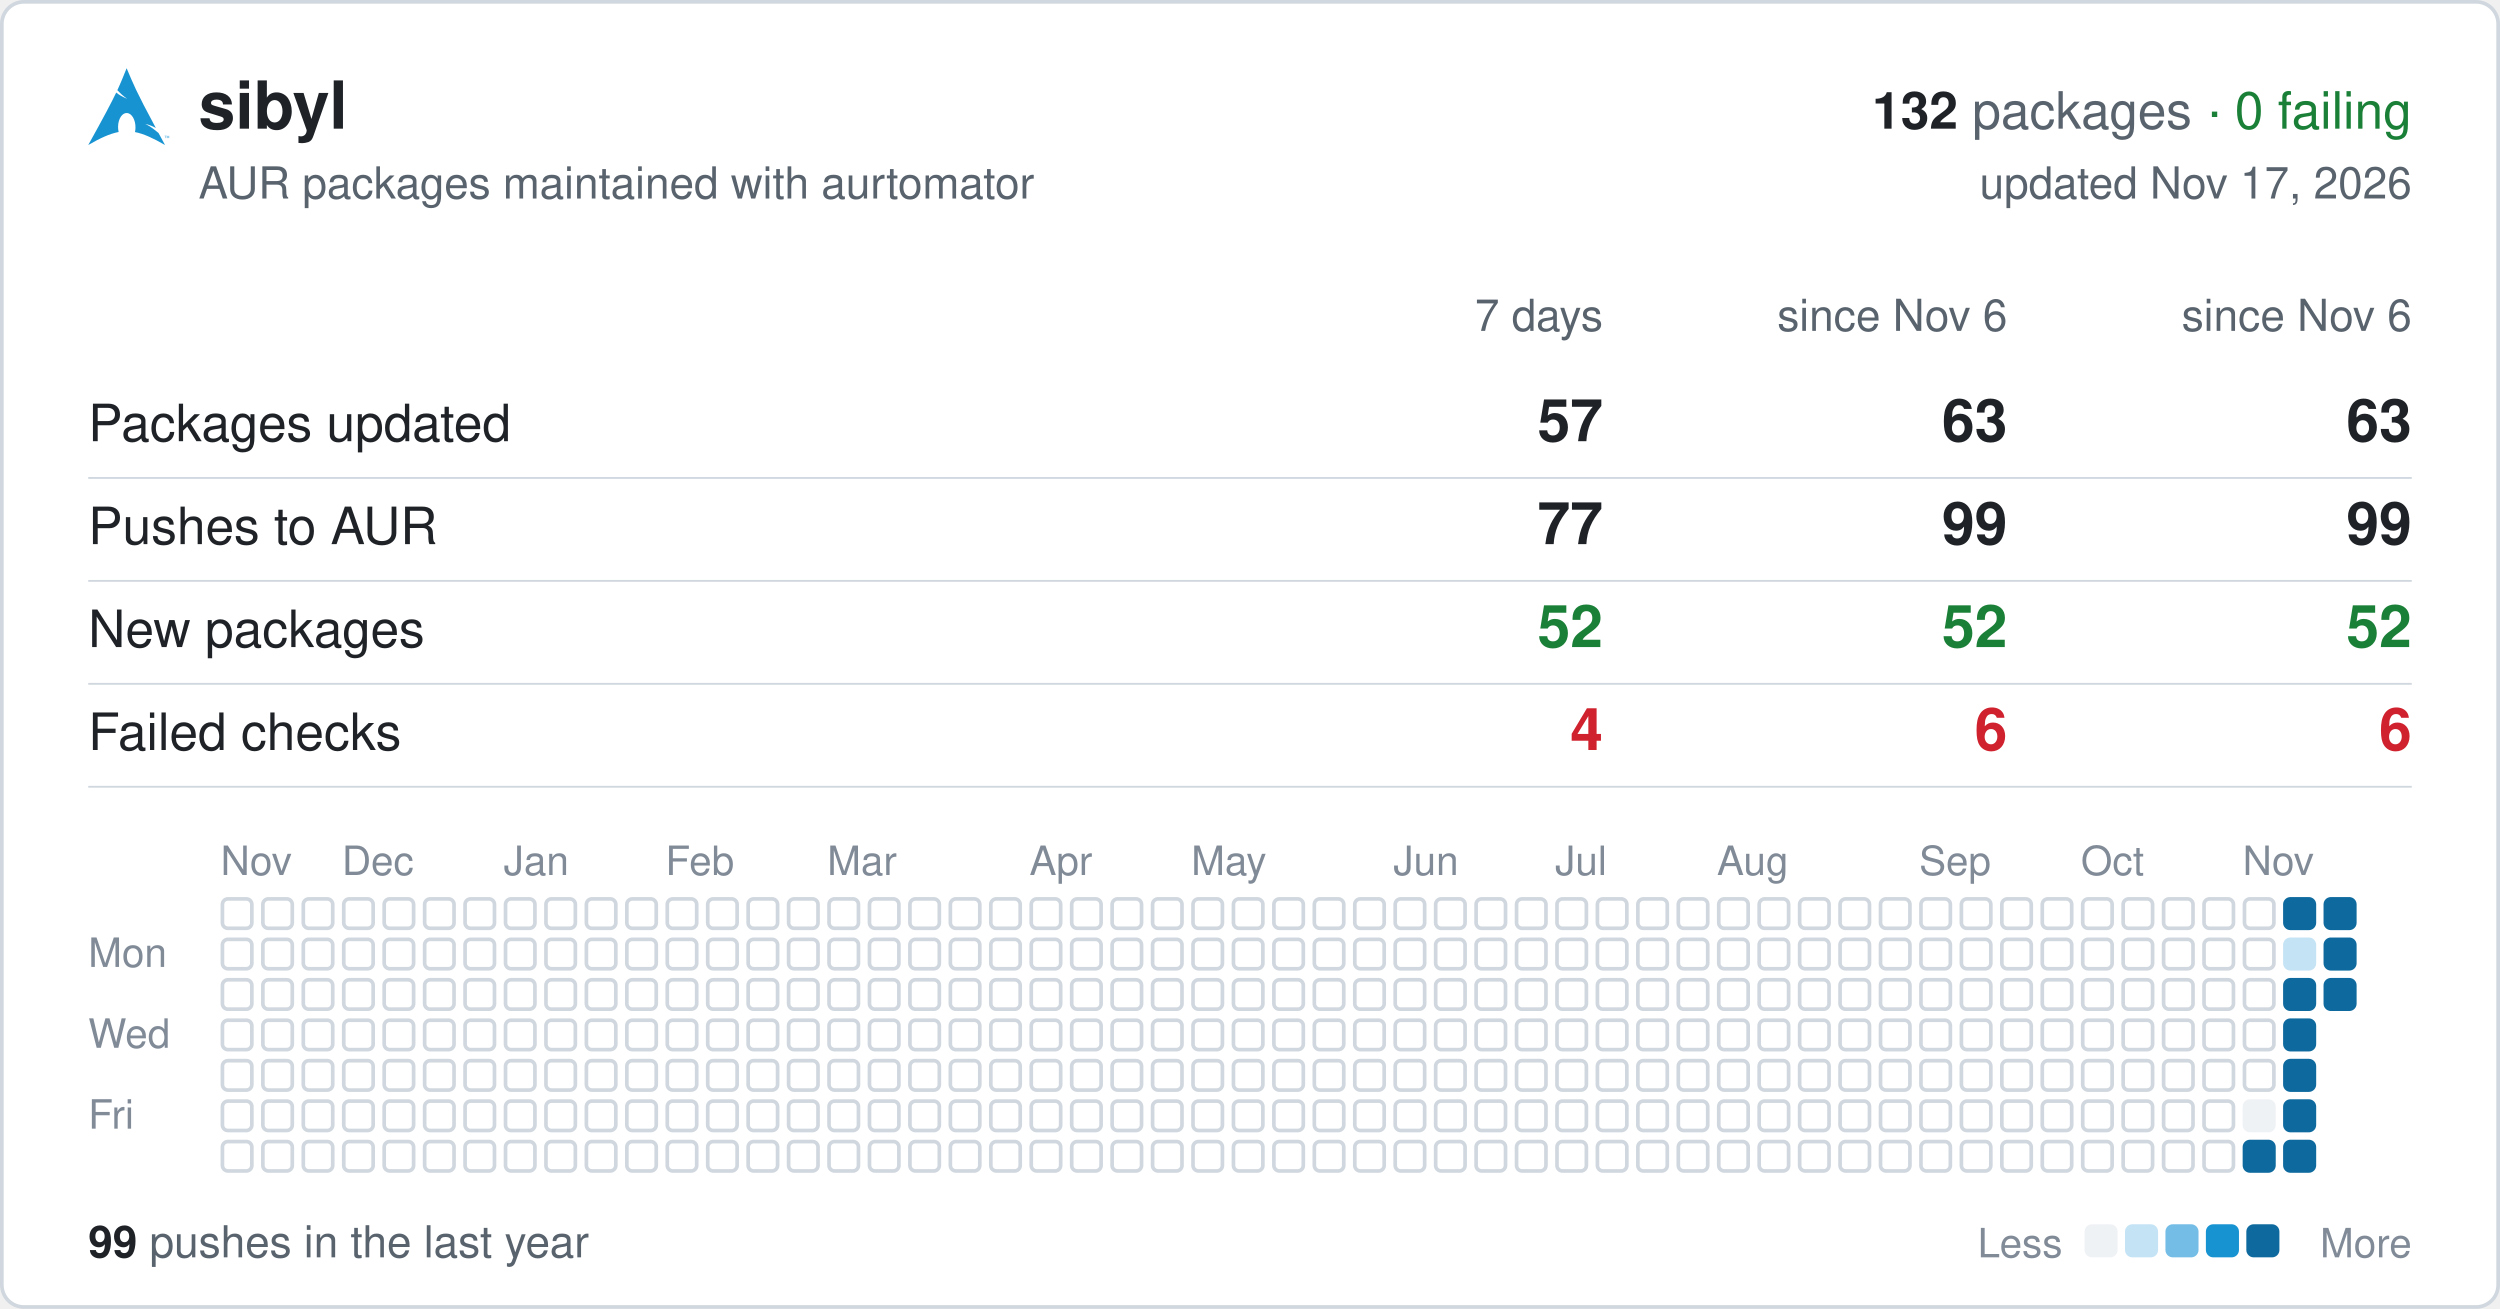
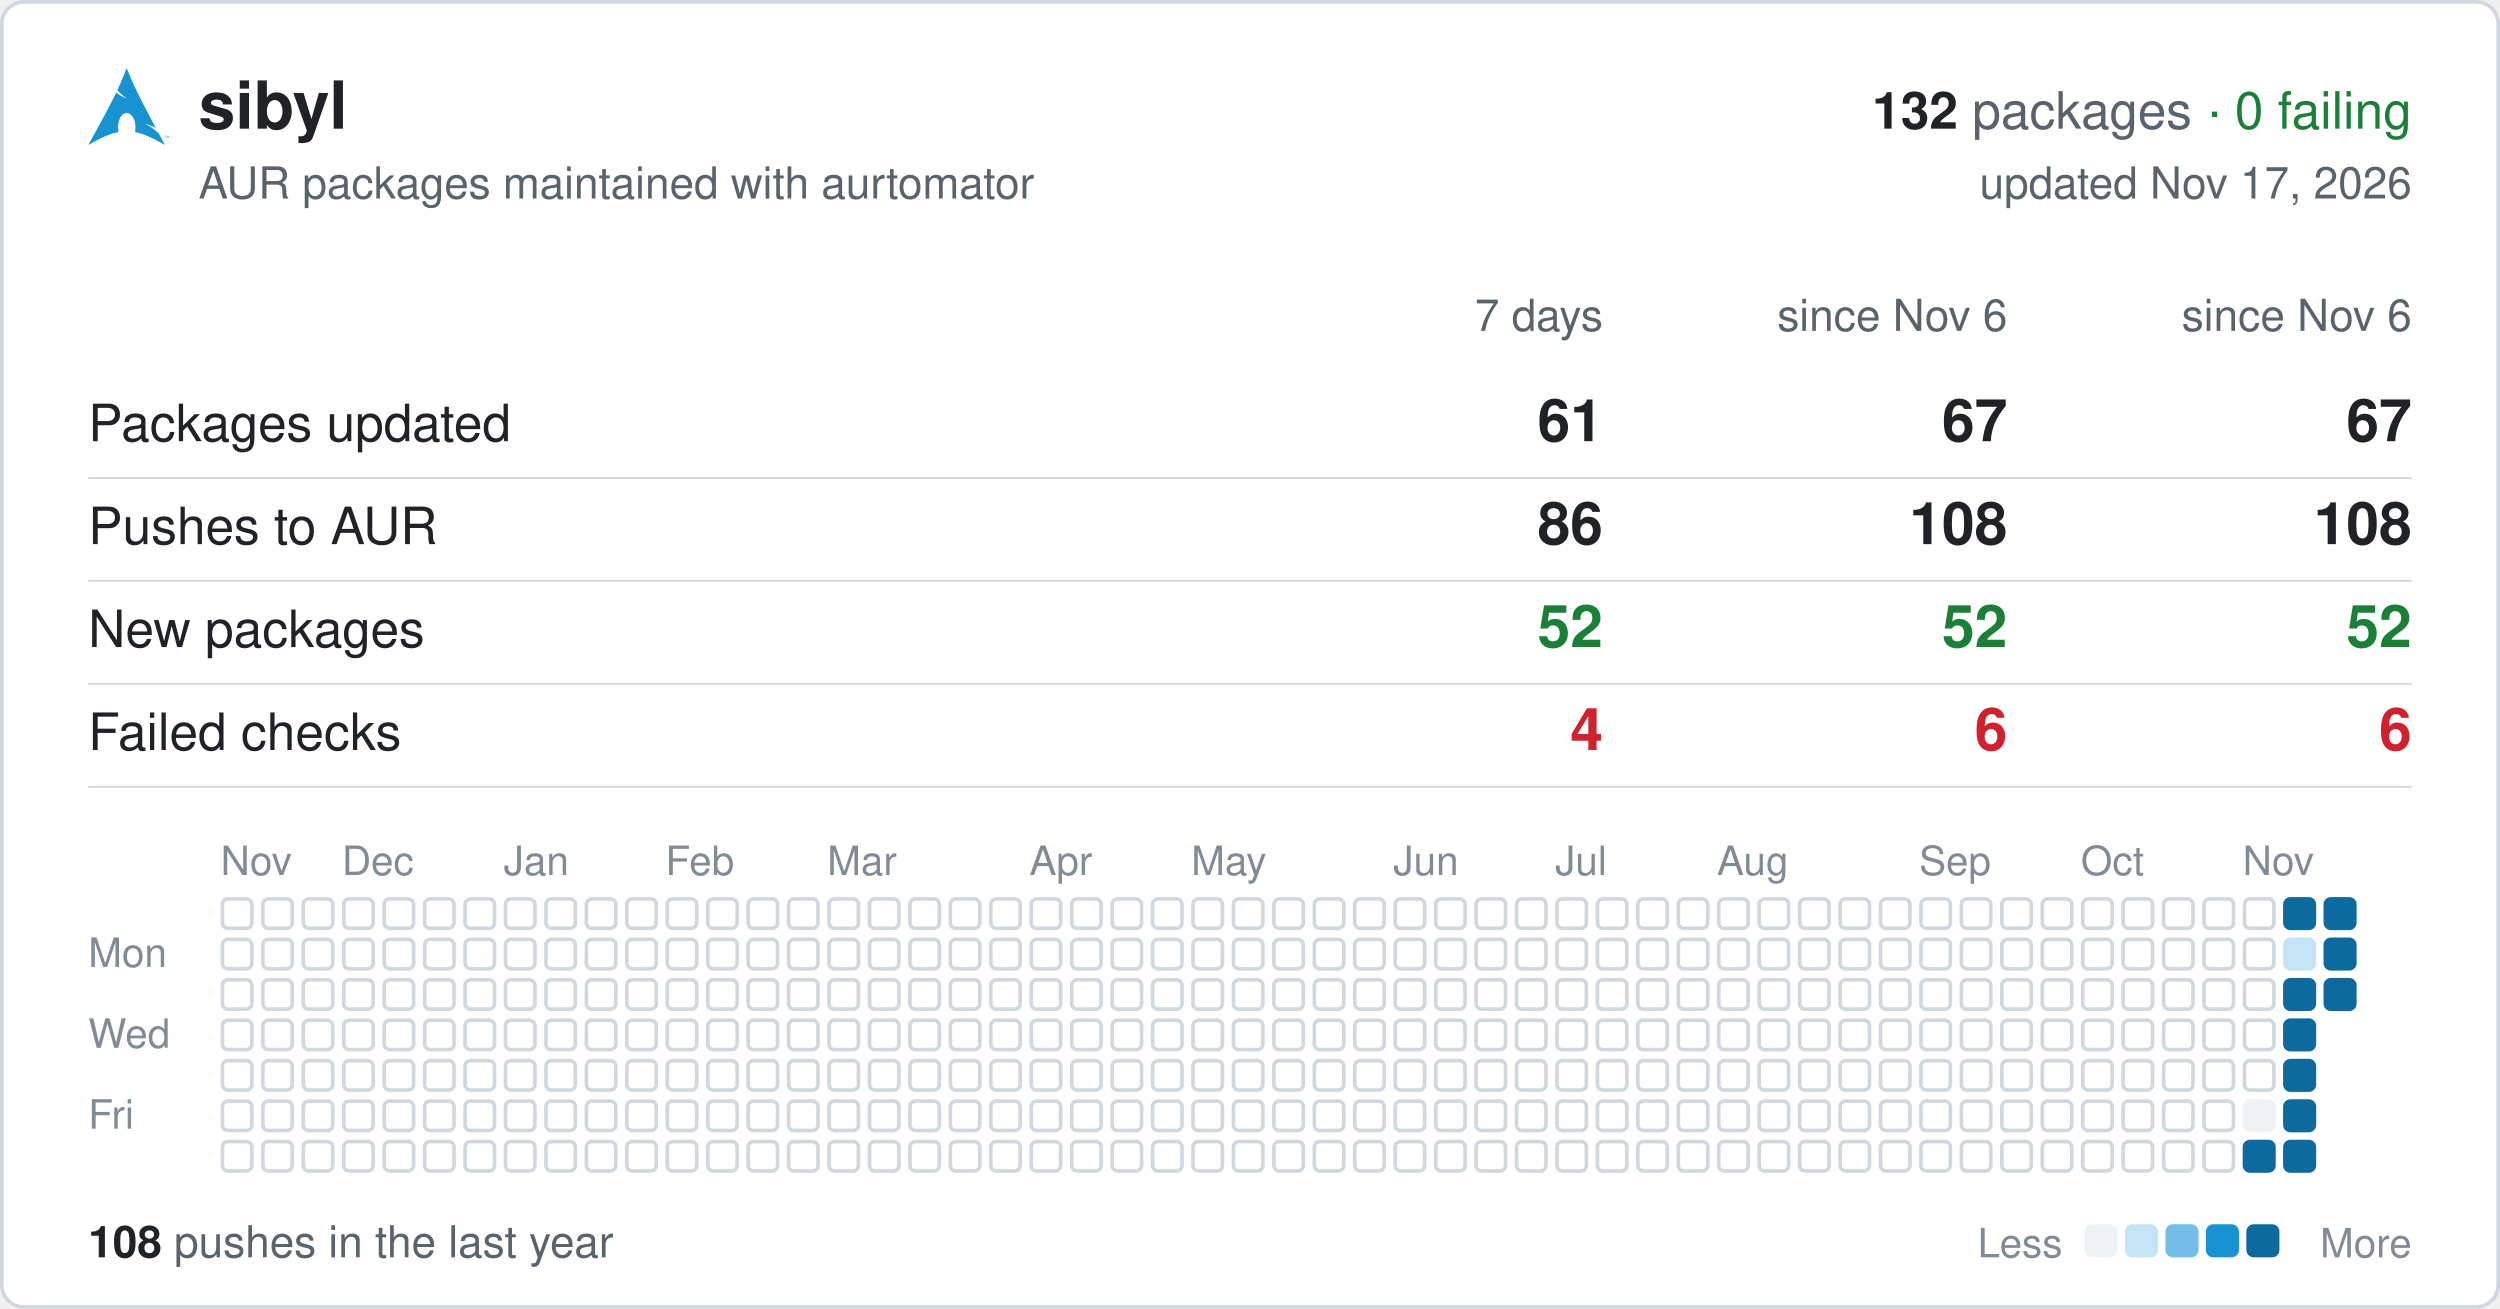
<svg xmlns="http://www.w3.org/2000/svg" width="680" height="356" viewBox="0 0 680 356" font-family="-apple-system,BlinkMacSystemFont,'Segoe UI',Helvetica,Arial,sans-serif">
  <rect x="0.5" y="0.5" width="679" height="355" rx="6" fill="#ffffff" stroke="#d0d7de" />
  <svg x="24" y="18" width="22" height="22" viewBox="0 0 24 24">
    <path fill="#1793d1" d="M11.39.605C10.376 3.092 9.764 4.72 8.635 7.132c.693.734 1.543 1.589 2.923 2.554-1.484-.61-2.496-1.224-3.252-1.86C6.86 10.842 4.596 15.138 0 23.395c3.612-2.085 6.412-3.37 9.021-3.862a6.61 6.61 0 01-.171-1.547l.003-.115c.058-2.315 1.261-4.095 2.687-3.973 1.426.12 2.534 2.096 2.478 4.409a6.52 6.52 0 01-.146 1.243c2.58.505 5.352 1.787 8.914 3.844-.702-1.293-1.33-2.459-1.929-3.57-.943-.73-1.926-1.682-3.933-2.713 1.38.359 2.367.772 3.137 1.234-6.09-11.334-6.582-12.84-8.67-17.74zM22.898 21.36v-.623h-.234v-.084h.562v.084h-.234v.623h.331v-.707h.142l.167.5.034.107a2.26 2.26 0 01.038-.114l.17-.493H24v.707h-.091v-.593l-.206.593h-.084l-.205-.602v.602h-.091" />
  </svg>
  <text x="54" y="35" font-size="18" font-weight="600" fill="#1f2328">sibyl</text>
  <text x="656" y="35" font-size="14" text-anchor="end" fill="#59636e">
    <tspan font-weight="600" fill="#1f2328">132</tspan> packages <tspan fill="#1a7f37">· 0 failing</tspan>
  </text>
  <text x="54" y="54" font-size="12" fill="#59636e">AUR packages maintained with aurtomator</text>
  <text x="656" y="54" font-size="12" text-anchor="end" fill="#59636e">updated Nov 17, 2026</text>
  <text x="436" y="90" font-size="12" text-anchor="end" fill="#59636e">7 days</text>
  <text x="546" y="90" font-size="12" text-anchor="end" fill="#59636e">since Nov 6</text>
  <text x="656" y="90" font-size="12" text-anchor="end" fill="#59636e">since Nov 6</text>
  <text x="24" y="120" font-size="14" fill="#1f2328">Packages updated</text>
-   <text x="436" y="120" font-size="16" font-weight="600" text-anchor="end" fill="#1f2328">57</text>
-   <text x="546" y="120" font-size="16" font-weight="600" text-anchor="end" fill="#1f2328">63</text>
-   <text x="656" y="120" font-size="16" font-weight="600" text-anchor="end" fill="#1f2328">63</text>
+   <text x="436" y="120" font-size="16" font-weight="600" text-anchor="end" fill="#1f2328">61</text>
+   <text x="546" y="120" font-size="16" font-weight="600" text-anchor="end" fill="#1f2328">67</text>
+   <text x="656" y="120" font-size="16" font-weight="600" text-anchor="end" fill="#1f2328">67</text>
  <line x1="24" x2="656" y1="130" y2="130" stroke="#d0d7de" stroke-width="0.5" />
  <text x="24" y="148" font-size="14" fill="#1f2328">Pushes to AUR</text>
-   <text x="436" y="148" font-size="16" font-weight="600" text-anchor="end" fill="#1f2328">77</text>
-   <text x="546" y="148" font-size="16" font-weight="600" text-anchor="end" fill="#1f2328">99</text>
-   <text x="656" y="148" font-size="16" font-weight="600" text-anchor="end" fill="#1f2328">99</text>
+   <text x="436" y="148" font-size="16" font-weight="600" text-anchor="end" fill="#1f2328">86</text>
+   <text x="546" y="148" font-size="16" font-weight="600" text-anchor="end" fill="#1f2328">108</text>
+   <text x="656" y="148" font-size="16" font-weight="600" text-anchor="end" fill="#1f2328">108</text>
  <line x1="24" x2="656" y1="158" y2="158" stroke="#d0d7de" stroke-width="0.5" />
  <text x="24" y="176" font-size="14" fill="#1f2328">New packages</text>
  <text x="436" y="176" font-size="16" font-weight="600" text-anchor="end" fill="#1a7f37">52</text>
  <text x="546" y="176" font-size="16" font-weight="600" text-anchor="end" fill="#1a7f37">52</text>
  <text x="656" y="176" font-size="16" font-weight="600" text-anchor="end" fill="#1a7f37">52</text>
  <line x1="24" x2="656" y1="186" y2="186" stroke="#d0d7de" stroke-width="0.5" />
  <text x="24" y="204" font-size="14" fill="#1f2328">Failed checks</text>
  <text x="436" y="204" font-size="16" font-weight="600" text-anchor="end" fill="#cf222e">4</text>
  <text x="546" y="204" font-size="16" font-weight="600" text-anchor="end" fill="#cf222e">6</text>
  <text x="656" y="204" font-size="16" font-weight="600" text-anchor="end" fill="#cf222e">6</text>
  <line x1="24" x2="656" y1="214" y2="214" stroke="#d0d7de" stroke-width="0.5" />
  <text x="60" y="238" font-size="11" fill="#818b98">Nov</text>
  <text x="93" y="238" font-size="11" fill="#818b98">Dec</text>
  <text x="137" y="238" font-size="11" fill="#818b98">Jan</text>
  <text x="181" y="238" font-size="11" fill="#818b98">Feb</text>
  <text x="225" y="238" font-size="11" fill="#818b98">Mar</text>
  <text x="280" y="238" font-size="11" fill="#818b98">Apr</text>
  <text x="324" y="238" font-size="11" fill="#818b98">May</text>
  <text x="379" y="238" font-size="11" fill="#818b98">Jun</text>
  <text x="423" y="238" font-size="11" fill="#818b98">Jul</text>
  <text x="467" y="238" font-size="11" fill="#818b98">Aug</text>
  <text x="522" y="238" font-size="11" fill="#818b98">Sep</text>
  <text x="566" y="238" font-size="11" fill="#818b98">Oct</text>
  <text x="610" y="238" font-size="11" fill="#818b98">Nov</text>
  <text x="24" y="263" font-size="11" fill="#818b98">Mon</text>
  <text x="24" y="285" font-size="11" fill="#818b98">Wed</text>
  <text x="24" y="307" font-size="11" fill="#818b98">Fri</text>
  <g fill="none" stroke="#d0d7de">
    <rect x="60.5" y="244.5" width="8" height="8" rx="1.5" />
    <rect x="60.5" y="255.5" width="8" height="8" rx="1.5" />
    <rect x="60.5" y="266.5" width="8" height="8" rx="1.5" />
    <rect x="60.5" y="277.5" width="8" height="8" rx="1.5" />
    <rect x="60.5" y="288.5" width="8" height="8" rx="1.5" />
    <rect x="60.5" y="299.5" width="8" height="8" rx="1.5" />
    <rect x="60.5" y="310.5" width="8" height="8" rx="1.5" />
    <rect x="71.5" y="244.5" width="8" height="8" rx="1.5" />
    <rect x="71.5" y="255.5" width="8" height="8" rx="1.5" />
    <rect x="71.5" y="266.5" width="8" height="8" rx="1.5" />
    <rect x="71.5" y="277.5" width="8" height="8" rx="1.5" />
    <rect x="71.5" y="288.5" width="8" height="8" rx="1.5" />
    <rect x="71.5" y="299.5" width="8" height="8" rx="1.5" />
    <rect x="71.5" y="310.5" width="8" height="8" rx="1.5" />
    <rect x="82.5" y="244.5" width="8" height="8" rx="1.5" />
    <rect x="82.5" y="255.5" width="8" height="8" rx="1.5" />
    <rect x="82.5" y="266.5" width="8" height="8" rx="1.5" />
    <rect x="82.5" y="277.5" width="8" height="8" rx="1.5" />
    <rect x="82.5" y="288.5" width="8" height="8" rx="1.5" />
    <rect x="82.5" y="299.5" width="8" height="8" rx="1.5" />
    <rect x="82.5" y="310.5" width="8" height="8" rx="1.5" />
    <rect x="93.5" y="244.5" width="8" height="8" rx="1.5" />
    <rect x="93.5" y="255.5" width="8" height="8" rx="1.5" />
    <rect x="93.5" y="266.5" width="8" height="8" rx="1.5" />
    <rect x="93.5" y="277.5" width="8" height="8" rx="1.5" />
    <rect x="93.5" y="288.5" width="8" height="8" rx="1.5" />
    <rect x="93.5" y="299.5" width="8" height="8" rx="1.5" />
    <rect x="93.5" y="310.5" width="8" height="8" rx="1.5" />
    <rect x="104.5" y="244.5" width="8" height="8" rx="1.5" />
    <rect x="104.5" y="255.5" width="8" height="8" rx="1.5" />
    <rect x="104.5" y="266.5" width="8" height="8" rx="1.5" />
    <rect x="104.5" y="277.5" width="8" height="8" rx="1.5" />
    <rect x="104.5" y="288.5" width="8" height="8" rx="1.5" />
    <rect x="104.5" y="299.5" width="8" height="8" rx="1.5" />
    <rect x="104.5" y="310.5" width="8" height="8" rx="1.5" />
    <rect x="115.5" y="244.5" width="8" height="8" rx="1.5" />
    <rect x="115.5" y="255.5" width="8" height="8" rx="1.5" />
    <rect x="115.5" y="266.5" width="8" height="8" rx="1.5" />
    <rect x="115.5" y="277.5" width="8" height="8" rx="1.5" />
    <rect x="115.5" y="288.5" width="8" height="8" rx="1.5" />
    <rect x="115.5" y="299.5" width="8" height="8" rx="1.5" />
    <rect x="115.5" y="310.5" width="8" height="8" rx="1.5" />
    <rect x="126.5" y="244.5" width="8" height="8" rx="1.5" />
    <rect x="126.5" y="255.5" width="8" height="8" rx="1.5" />
    <rect x="126.5" y="266.5" width="8" height="8" rx="1.5" />
    <rect x="126.5" y="277.5" width="8" height="8" rx="1.5" />
    <rect x="126.5" y="288.5" width="8" height="8" rx="1.5" />
    <rect x="126.5" y="299.5" width="8" height="8" rx="1.5" />
    <rect x="126.5" y="310.5" width="8" height="8" rx="1.5" />
    <rect x="137.5" y="244.5" width="8" height="8" rx="1.5" />
    <rect x="137.5" y="255.5" width="8" height="8" rx="1.5" />
    <rect x="137.5" y="266.5" width="8" height="8" rx="1.5" />
    <rect x="137.5" y="277.5" width="8" height="8" rx="1.5" />
    <rect x="137.5" y="288.5" width="8" height="8" rx="1.5" />
    <rect x="137.5" y="299.5" width="8" height="8" rx="1.5" />
    <rect x="137.5" y="310.5" width="8" height="8" rx="1.5" />
    <rect x="148.5" y="244.5" width="8" height="8" rx="1.5" />
    <rect x="148.5" y="255.5" width="8" height="8" rx="1.5" />
    <rect x="148.5" y="266.5" width="8" height="8" rx="1.5" />
    <rect x="148.5" y="277.5" width="8" height="8" rx="1.5" />
    <rect x="148.5" y="288.5" width="8" height="8" rx="1.5" />
    <rect x="148.5" y="299.5" width="8" height="8" rx="1.5" />
    <rect x="148.5" y="310.5" width="8" height="8" rx="1.5" />
    <rect x="159.5" y="244.5" width="8" height="8" rx="1.5" />
    <rect x="159.5" y="255.5" width="8" height="8" rx="1.5" />
    <rect x="159.5" y="266.5" width="8" height="8" rx="1.5" />
    <rect x="159.5" y="277.5" width="8" height="8" rx="1.5" />
    <rect x="159.5" y="288.5" width="8" height="8" rx="1.5" />
    <rect x="159.5" y="299.5" width="8" height="8" rx="1.5" />
    <rect x="159.5" y="310.5" width="8" height="8" rx="1.5" />
    <rect x="170.5" y="244.5" width="8" height="8" rx="1.5" />
    <rect x="170.5" y="255.5" width="8" height="8" rx="1.5" />
    <rect x="170.5" y="266.5" width="8" height="8" rx="1.5" />
    <rect x="170.5" y="277.5" width="8" height="8" rx="1.5" />
    <rect x="170.5" y="288.5" width="8" height="8" rx="1.5" />
    <rect x="170.5" y="299.5" width="8" height="8" rx="1.5" />
    <rect x="170.5" y="310.5" width="8" height="8" rx="1.5" />
    <rect x="181.5" y="244.5" width="8" height="8" rx="1.5" />
    <rect x="181.5" y="255.5" width="8" height="8" rx="1.5" />
    <rect x="181.5" y="266.5" width="8" height="8" rx="1.5" />
    <rect x="181.5" y="277.5" width="8" height="8" rx="1.5" />
    <rect x="181.5" y="288.5" width="8" height="8" rx="1.5" />
    <rect x="181.5" y="299.5" width="8" height="8" rx="1.5" />
    <rect x="181.5" y="310.5" width="8" height="8" rx="1.5" />
    <rect x="192.5" y="244.5" width="8" height="8" rx="1.5" />
    <rect x="192.5" y="255.5" width="8" height="8" rx="1.5" />
    <rect x="192.5" y="266.5" width="8" height="8" rx="1.5" />
    <rect x="192.5" y="277.5" width="8" height="8" rx="1.5" />
    <rect x="192.5" y="288.5" width="8" height="8" rx="1.5" />
    <rect x="192.5" y="299.5" width="8" height="8" rx="1.5" />
    <rect x="192.5" y="310.5" width="8" height="8" rx="1.5" />
    <rect x="203.5" y="244.5" width="8" height="8" rx="1.5" />
    <rect x="203.5" y="255.5" width="8" height="8" rx="1.5" />
    <rect x="203.5" y="266.5" width="8" height="8" rx="1.5" />
    <rect x="203.5" y="277.5" width="8" height="8" rx="1.5" />
    <rect x="203.5" y="288.5" width="8" height="8" rx="1.5" />
    <rect x="203.5" y="299.5" width="8" height="8" rx="1.5" />
    <rect x="203.5" y="310.5" width="8" height="8" rx="1.5" />
    <rect x="214.5" y="244.5" width="8" height="8" rx="1.5" />
    <rect x="214.5" y="255.5" width="8" height="8" rx="1.5" />
    <rect x="214.5" y="266.5" width="8" height="8" rx="1.5" />
    <rect x="214.5" y="277.5" width="8" height="8" rx="1.5" />
    <rect x="214.5" y="288.5" width="8" height="8" rx="1.5" />
    <rect x="214.5" y="299.5" width="8" height="8" rx="1.5" />
    <rect x="214.5" y="310.5" width="8" height="8" rx="1.5" />
    <rect x="225.5" y="244.5" width="8" height="8" rx="1.5" />
    <rect x="225.5" y="255.5" width="8" height="8" rx="1.5" />
    <rect x="225.5" y="266.5" width="8" height="8" rx="1.5" />
    <rect x="225.5" y="277.5" width="8" height="8" rx="1.5" />
    <rect x="225.5" y="288.5" width="8" height="8" rx="1.5" />
    <rect x="225.5" y="299.5" width="8" height="8" rx="1.5" />
    <rect x="225.5" y="310.5" width="8" height="8" rx="1.5" />
    <rect x="236.5" y="244.5" width="8" height="8" rx="1.5" />
    <rect x="236.5" y="255.5" width="8" height="8" rx="1.5" />
    <rect x="236.5" y="266.5" width="8" height="8" rx="1.5" />
    <rect x="236.5" y="277.5" width="8" height="8" rx="1.5" />
    <rect x="236.5" y="288.5" width="8" height="8" rx="1.5" />
    <rect x="236.5" y="299.5" width="8" height="8" rx="1.5" />
    <rect x="236.5" y="310.5" width="8" height="8" rx="1.5" />
    <rect x="247.5" y="244.5" width="8" height="8" rx="1.5" />
    <rect x="247.5" y="255.5" width="8" height="8" rx="1.5" />
    <rect x="247.5" y="266.5" width="8" height="8" rx="1.5" />
    <rect x="247.5" y="277.5" width="8" height="8" rx="1.5" />
    <rect x="247.5" y="288.5" width="8" height="8" rx="1.5" />
    <rect x="247.5" y="299.5" width="8" height="8" rx="1.5" />
    <rect x="247.5" y="310.5" width="8" height="8" rx="1.5" />
    <rect x="258.5" y="244.5" width="8" height="8" rx="1.5" />
    <rect x="258.5" y="255.5" width="8" height="8" rx="1.5" />
    <rect x="258.5" y="266.5" width="8" height="8" rx="1.5" />
    <rect x="258.5" y="277.5" width="8" height="8" rx="1.5" />
    <rect x="258.5" y="288.5" width="8" height="8" rx="1.5" />
    <rect x="258.5" y="299.5" width="8" height="8" rx="1.5" />
    <rect x="258.5" y="310.5" width="8" height="8" rx="1.5" />
    <rect x="269.5" y="244.5" width="8" height="8" rx="1.5" />
    <rect x="269.5" y="255.5" width="8" height="8" rx="1.5" />
    <rect x="269.5" y="266.5" width="8" height="8" rx="1.5" />
    <rect x="269.5" y="277.5" width="8" height="8" rx="1.5" />
    <rect x="269.5" y="288.5" width="8" height="8" rx="1.5" />
    <rect x="269.5" y="299.5" width="8" height="8" rx="1.5" />
    <rect x="269.5" y="310.5" width="8" height="8" rx="1.5" />
    <rect x="280.5" y="244.5" width="8" height="8" rx="1.5" />
    <rect x="280.5" y="255.5" width="8" height="8" rx="1.5" />
    <rect x="280.5" y="266.5" width="8" height="8" rx="1.5" />
    <rect x="280.5" y="277.5" width="8" height="8" rx="1.5" />
    <rect x="280.5" y="288.5" width="8" height="8" rx="1.5" />
    <rect x="280.5" y="299.5" width="8" height="8" rx="1.5" />
    <rect x="280.5" y="310.5" width="8" height="8" rx="1.5" />
    <rect x="291.5" y="244.5" width="8" height="8" rx="1.5" />
    <rect x="291.5" y="255.5" width="8" height="8" rx="1.5" />
    <rect x="291.5" y="266.5" width="8" height="8" rx="1.5" />
    <rect x="291.5" y="277.5" width="8" height="8" rx="1.5" />
    <rect x="291.5" y="288.5" width="8" height="8" rx="1.5" />
    <rect x="291.5" y="299.5" width="8" height="8" rx="1.5" />
    <rect x="291.5" y="310.5" width="8" height="8" rx="1.5" />
    <rect x="302.5" y="244.5" width="8" height="8" rx="1.5" />
    <rect x="302.5" y="255.5" width="8" height="8" rx="1.5" />
    <rect x="302.5" y="266.5" width="8" height="8" rx="1.5" />
    <rect x="302.5" y="277.5" width="8" height="8" rx="1.5" />
    <rect x="302.5" y="288.5" width="8" height="8" rx="1.5" />
    <rect x="302.5" y="299.5" width="8" height="8" rx="1.5" />
    <rect x="302.5" y="310.5" width="8" height="8" rx="1.5" />
    <rect x="313.5" y="244.5" width="8" height="8" rx="1.5" />
    <rect x="313.5" y="255.5" width="8" height="8" rx="1.5" />
    <rect x="313.5" y="266.5" width="8" height="8" rx="1.5" />
    <rect x="313.5" y="277.5" width="8" height="8" rx="1.5" />
    <rect x="313.5" y="288.5" width="8" height="8" rx="1.5" />
    <rect x="313.5" y="299.5" width="8" height="8" rx="1.5" />
    <rect x="313.5" y="310.5" width="8" height="8" rx="1.5" />
    <rect x="324.5" y="244.5" width="8" height="8" rx="1.5" />
    <rect x="324.5" y="255.5" width="8" height="8" rx="1.5" />
    <rect x="324.5" y="266.5" width="8" height="8" rx="1.5" />
    <rect x="324.5" y="277.5" width="8" height="8" rx="1.5" />
    <rect x="324.5" y="288.5" width="8" height="8" rx="1.5" />
    <rect x="324.5" y="299.5" width="8" height="8" rx="1.5" />
    <rect x="324.5" y="310.5" width="8" height="8" rx="1.5" />
    <rect x="335.5" y="244.5" width="8" height="8" rx="1.5" />
    <rect x="335.5" y="255.5" width="8" height="8" rx="1.5" />
    <rect x="335.5" y="266.5" width="8" height="8" rx="1.5" />
    <rect x="335.5" y="277.5" width="8" height="8" rx="1.5" />
    <rect x="335.5" y="288.5" width="8" height="8" rx="1.5" />
    <rect x="335.5" y="299.5" width="8" height="8" rx="1.5" />
    <rect x="335.5" y="310.5" width="8" height="8" rx="1.5" />
    <rect x="346.5" y="244.5" width="8" height="8" rx="1.5" />
    <rect x="346.5" y="255.5" width="8" height="8" rx="1.5" />
    <rect x="346.5" y="266.5" width="8" height="8" rx="1.5" />
    <rect x="346.5" y="277.5" width="8" height="8" rx="1.5" />
    <rect x="346.5" y="288.5" width="8" height="8" rx="1.5" />
    <rect x="346.5" y="299.5" width="8" height="8" rx="1.5" />
    <rect x="346.5" y="310.5" width="8" height="8" rx="1.5" />
    <rect x="357.5" y="244.5" width="8" height="8" rx="1.5" />
    <rect x="357.5" y="255.5" width="8" height="8" rx="1.5" />
    <rect x="357.5" y="266.5" width="8" height="8" rx="1.5" />
    <rect x="357.5" y="277.5" width="8" height="8" rx="1.5" />
    <rect x="357.5" y="288.5" width="8" height="8" rx="1.5" />
    <rect x="357.5" y="299.5" width="8" height="8" rx="1.5" />
    <rect x="357.5" y="310.5" width="8" height="8" rx="1.5" />
    <rect x="368.5" y="244.5" width="8" height="8" rx="1.5" />
    <rect x="368.5" y="255.5" width="8" height="8" rx="1.5" />
    <rect x="368.5" y="266.5" width="8" height="8" rx="1.5" />
    <rect x="368.5" y="277.5" width="8" height="8" rx="1.5" />
    <rect x="368.5" y="288.5" width="8" height="8" rx="1.5" />
    <rect x="368.5" y="299.5" width="8" height="8" rx="1.5" />
    <rect x="368.5" y="310.5" width="8" height="8" rx="1.5" />
    <rect x="379.5" y="244.5" width="8" height="8" rx="1.5" />
    <rect x="379.5" y="255.5" width="8" height="8" rx="1.5" />
    <rect x="379.5" y="266.5" width="8" height="8" rx="1.5" />
    <rect x="379.5" y="277.5" width="8" height="8" rx="1.5" />
    <rect x="379.5" y="288.5" width="8" height="8" rx="1.5" />
    <rect x="379.5" y="299.5" width="8" height="8" rx="1.5" />
    <rect x="379.5" y="310.5" width="8" height="8" rx="1.5" />
    <rect x="390.5" y="244.5" width="8" height="8" rx="1.5" />
    <rect x="390.5" y="255.5" width="8" height="8" rx="1.5" />
    <rect x="390.5" y="266.5" width="8" height="8" rx="1.5" />
    <rect x="390.5" y="277.5" width="8" height="8" rx="1.5" />
    <rect x="390.5" y="288.5" width="8" height="8" rx="1.5" />
    <rect x="390.5" y="299.5" width="8" height="8" rx="1.5" />
    <rect x="390.5" y="310.5" width="8" height="8" rx="1.5" />
    <rect x="401.5" y="244.5" width="8" height="8" rx="1.5" />
    <rect x="401.5" y="255.5" width="8" height="8" rx="1.5" />
    <rect x="401.5" y="266.5" width="8" height="8" rx="1.5" />
    <rect x="401.5" y="277.5" width="8" height="8" rx="1.5" />
    <rect x="401.5" y="288.5" width="8" height="8" rx="1.5" />
    <rect x="401.5" y="299.5" width="8" height="8" rx="1.5" />
    <rect x="401.5" y="310.5" width="8" height="8" rx="1.5" />
    <rect x="412.5" y="244.5" width="8" height="8" rx="1.5" />
    <rect x="412.5" y="255.5" width="8" height="8" rx="1.5" />
    <rect x="412.5" y="266.5" width="8" height="8" rx="1.5" />
    <rect x="412.5" y="277.5" width="8" height="8" rx="1.5" />
    <rect x="412.5" y="288.5" width="8" height="8" rx="1.5" />
    <rect x="412.5" y="299.5" width="8" height="8" rx="1.5" />
    <rect x="412.5" y="310.5" width="8" height="8" rx="1.5" />
    <rect x="423.5" y="244.5" width="8" height="8" rx="1.5" />
    <rect x="423.5" y="255.5" width="8" height="8" rx="1.5" />
    <rect x="423.5" y="266.5" width="8" height="8" rx="1.5" />
    <rect x="423.5" y="277.5" width="8" height="8" rx="1.5" />
    <rect x="423.5" y="288.5" width="8" height="8" rx="1.5" />
    <rect x="423.5" y="299.5" width="8" height="8" rx="1.5" />
    <rect x="423.5" y="310.5" width="8" height="8" rx="1.5" />
    <rect x="434.5" y="244.5" width="8" height="8" rx="1.5" />
    <rect x="434.5" y="255.5" width="8" height="8" rx="1.5" />
    <rect x="434.5" y="266.5" width="8" height="8" rx="1.5" />
    <rect x="434.5" y="277.5" width="8" height="8" rx="1.5" />
    <rect x="434.5" y="288.5" width="8" height="8" rx="1.5" />
    <rect x="434.5" y="299.5" width="8" height="8" rx="1.5" />
    <rect x="434.5" y="310.5" width="8" height="8" rx="1.5" />
    <rect x="445.5" y="244.5" width="8" height="8" rx="1.5" />
    <rect x="445.5" y="255.5" width="8" height="8" rx="1.5" />
    <rect x="445.5" y="266.5" width="8" height="8" rx="1.5" />
    <rect x="445.5" y="277.5" width="8" height="8" rx="1.5" />
    <rect x="445.5" y="288.5" width="8" height="8" rx="1.5" />
    <rect x="445.5" y="299.5" width="8" height="8" rx="1.5" />
    <rect x="445.5" y="310.5" width="8" height="8" rx="1.5" />
    <rect x="456.5" y="244.5" width="8" height="8" rx="1.5" />
    <rect x="456.5" y="255.5" width="8" height="8" rx="1.5" />
    <rect x="456.5" y="266.5" width="8" height="8" rx="1.5" />
    <rect x="456.5" y="277.5" width="8" height="8" rx="1.5" />
    <rect x="456.5" y="288.5" width="8" height="8" rx="1.5" />
    <rect x="456.5" y="299.5" width="8" height="8" rx="1.5" />
    <rect x="456.5" y="310.5" width="8" height="8" rx="1.5" />
    <rect x="467.5" y="244.5" width="8" height="8" rx="1.5" />
    <rect x="467.5" y="255.5" width="8" height="8" rx="1.5" />
    <rect x="467.5" y="266.5" width="8" height="8" rx="1.5" />
    <rect x="467.5" y="277.5" width="8" height="8" rx="1.5" />
    <rect x="467.5" y="288.5" width="8" height="8" rx="1.5" />
    <rect x="467.5" y="299.5" width="8" height="8" rx="1.5" />
    <rect x="467.5" y="310.5" width="8" height="8" rx="1.5" />
    <rect x="478.5" y="244.5" width="8" height="8" rx="1.5" />
    <rect x="478.5" y="255.5" width="8" height="8" rx="1.5" />
    <rect x="478.5" y="266.5" width="8" height="8" rx="1.5" />
    <rect x="478.5" y="277.5" width="8" height="8" rx="1.5" />
    <rect x="478.5" y="288.5" width="8" height="8" rx="1.5" />
    <rect x="478.5" y="299.5" width="8" height="8" rx="1.5" />
    <rect x="478.5" y="310.5" width="8" height="8" rx="1.5" />
    <rect x="489.5" y="244.5" width="8" height="8" rx="1.5" />
    <rect x="489.5" y="255.5" width="8" height="8" rx="1.5" />
    <rect x="489.5" y="266.5" width="8" height="8" rx="1.5" />
    <rect x="489.5" y="277.5" width="8" height="8" rx="1.5" />
    <rect x="489.5" y="288.5" width="8" height="8" rx="1.5" />
    <rect x="489.5" y="299.5" width="8" height="8" rx="1.5" />
    <rect x="489.5" y="310.5" width="8" height="8" rx="1.5" />
    <rect x="500.5" y="244.5" width="8" height="8" rx="1.5" />
    <rect x="500.5" y="255.5" width="8" height="8" rx="1.5" />
    <rect x="500.5" y="266.5" width="8" height="8" rx="1.5" />
    <rect x="500.5" y="277.5" width="8" height="8" rx="1.5" />
    <rect x="500.5" y="288.5" width="8" height="8" rx="1.5" />
    <rect x="500.5" y="299.5" width="8" height="8" rx="1.5" />
    <rect x="500.5" y="310.5" width="8" height="8" rx="1.5" />
    <rect x="511.5" y="244.5" width="8" height="8" rx="1.5" />
    <rect x="511.5" y="255.5" width="8" height="8" rx="1.5" />
    <rect x="511.5" y="266.5" width="8" height="8" rx="1.5" />
    <rect x="511.5" y="277.5" width="8" height="8" rx="1.5" />
    <rect x="511.5" y="288.5" width="8" height="8" rx="1.5" />
    <rect x="511.5" y="299.5" width="8" height="8" rx="1.5" />
    <rect x="511.5" y="310.5" width="8" height="8" rx="1.5" />
    <rect x="522.5" y="244.5" width="8" height="8" rx="1.5" />
    <rect x="522.5" y="255.5" width="8" height="8" rx="1.5" />
    <rect x="522.5" y="266.5" width="8" height="8" rx="1.5" />
    <rect x="522.5" y="277.5" width="8" height="8" rx="1.5" />
    <rect x="522.5" y="288.5" width="8" height="8" rx="1.5" />
    <rect x="522.5" y="299.5" width="8" height="8" rx="1.5" />
    <rect x="522.5" y="310.5" width="8" height="8" rx="1.5" />
    <rect x="533.5" y="244.5" width="8" height="8" rx="1.5" />
    <rect x="533.5" y="255.5" width="8" height="8" rx="1.5" />
    <rect x="533.5" y="266.5" width="8" height="8" rx="1.5" />
    <rect x="533.5" y="277.5" width="8" height="8" rx="1.5" />
    <rect x="533.5" y="288.5" width="8" height="8" rx="1.5" />
    <rect x="533.5" y="299.5" width="8" height="8" rx="1.5" />
    <rect x="533.5" y="310.5" width="8" height="8" rx="1.5" />
    <rect x="544.5" y="244.5" width="8" height="8" rx="1.5" />
    <rect x="544.5" y="255.5" width="8" height="8" rx="1.5" />
    <rect x="544.5" y="266.5" width="8" height="8" rx="1.5" />
    <rect x="544.5" y="277.5" width="8" height="8" rx="1.5" />
    <rect x="544.5" y="288.5" width="8" height="8" rx="1.5" />
    <rect x="544.5" y="299.5" width="8" height="8" rx="1.5" />
    <rect x="544.5" y="310.5" width="8" height="8" rx="1.5" />
    <rect x="555.5" y="244.5" width="8" height="8" rx="1.5" />
    <rect x="555.5" y="255.5" width="8" height="8" rx="1.5" />
    <rect x="555.5" y="266.5" width="8" height="8" rx="1.5" />
    <rect x="555.5" y="277.5" width="8" height="8" rx="1.5" />
    <rect x="555.5" y="288.5" width="8" height="8" rx="1.5" />
    <rect x="555.5" y="299.5" width="8" height="8" rx="1.5" />
    <rect x="555.5" y="310.5" width="8" height="8" rx="1.5" />
    <rect x="566.5" y="244.5" width="8" height="8" rx="1.5" />
    <rect x="566.5" y="255.5" width="8" height="8" rx="1.5" />
    <rect x="566.5" y="266.5" width="8" height="8" rx="1.5" />
    <rect x="566.5" y="277.5" width="8" height="8" rx="1.5" />
    <rect x="566.5" y="288.5" width="8" height="8" rx="1.5" />
    <rect x="566.5" y="299.5" width="8" height="8" rx="1.5" />
    <rect x="566.5" y="310.5" width="8" height="8" rx="1.5" />
    <rect x="577.5" y="244.5" width="8" height="8" rx="1.5" />
    <rect x="577.5" y="255.5" width="8" height="8" rx="1.5" />
    <rect x="577.5" y="266.5" width="8" height="8" rx="1.5" />
    <rect x="577.5" y="277.5" width="8" height="8" rx="1.5" />
    <rect x="577.5" y="288.5" width="8" height="8" rx="1.5" />
    <rect x="577.5" y="299.5" width="8" height="8" rx="1.5" />
    <rect x="577.5" y="310.5" width="8" height="8" rx="1.5" />
    <rect x="588.5" y="244.5" width="8" height="8" rx="1.5" />
    <rect x="588.5" y="255.5" width="8" height="8" rx="1.5" />
    <rect x="588.5" y="266.5" width="8" height="8" rx="1.5" />
    <rect x="588.5" y="277.5" width="8" height="8" rx="1.5" />
    <rect x="588.5" y="288.5" width="8" height="8" rx="1.5" />
    <rect x="588.5" y="299.5" width="8" height="8" rx="1.5" />
    <rect x="588.5" y="310.5" width="8" height="8" rx="1.5" />
    <rect x="599.5" y="244.5" width="8" height="8" rx="1.5" />
    <rect x="599.5" y="255.5" width="8" height="8" rx="1.5" />
    <rect x="599.5" y="266.5" width="8" height="8" rx="1.5" />
    <rect x="599.5" y="277.5" width="8" height="8" rx="1.5" />
    <rect x="599.5" y="288.5" width="8" height="8" rx="1.5" />
    <rect x="599.5" y="299.5" width="8" height="8" rx="1.5" />
    <rect x="599.5" y="310.5" width="8" height="8" rx="1.5" />
    <rect x="610.5" y="244.5" width="8" height="8" rx="1.5" />
    <rect x="610.5" y="255.5" width="8" height="8" rx="1.5" />
    <rect x="610.5" y="266.5" width="8" height="8" rx="1.5" />
    <rect x="610.5" y="277.5" width="8" height="8" rx="1.5" />
    <rect x="610.5" y="288.5" width="8" height="8" rx="1.5" />
  </g>
  <g fill="#eff2f5">
    <rect x="610" y="299" width="9" height="9" rx="2" />
  </g>
  <g fill="#c4e3f5">
    <rect x="621" y="255" width="9" height="9" rx="2" />
  </g>
  <g fill="#0e6a9e">
    <rect x="610" y="310" width="9" height="9" rx="2" />
    <rect x="621" y="244" width="9" height="9" rx="2" />
    <rect x="621" y="266" width="9" height="9" rx="2" />
    <rect x="621" y="277" width="9" height="9" rx="2" />
    <rect x="621" y="288" width="9" height="9" rx="2" />
    <rect x="621" y="299" width="9" height="9" rx="2" />
    <rect x="621" y="310" width="9" height="9" rx="2" />
    <rect x="632" y="244" width="9" height="9" rx="2" />
    <rect x="632" y="255" width="9" height="9" rx="2" />
    <rect x="632" y="266" width="9" height="9" rx="2" />
  </g>
  <text x="24" y="342" font-size="12" fill="#59636e">
-     <tspan font-weight="600" fill="#1f2328">99</tspan> pushes in the last year</text>
+     <tspan font-weight="600" fill="#1f2328">108</tspan> pushes in the last year</text>
  <text x="561" y="342" font-size="11" text-anchor="end" fill="#818b98">Less</text>
  <rect x="567" y="333" width="9" height="9" rx="2" fill="#eff2f5" />
  <rect x="578" y="333" width="9" height="9" rx="2" fill="#c4e3f5" />
  <rect x="589" y="333" width="9" height="9" rx="2" fill="#74bde6" />
  <rect x="600" y="333" width="9" height="9" rx="2" fill="#1793d1" />
  <rect x="611" y="333" width="9" height="9" rx="2" fill="#0e6a9e" />
  <text x="656" y="342" font-size="11" text-anchor="end" fill="#818b98">More</text>
</svg>
